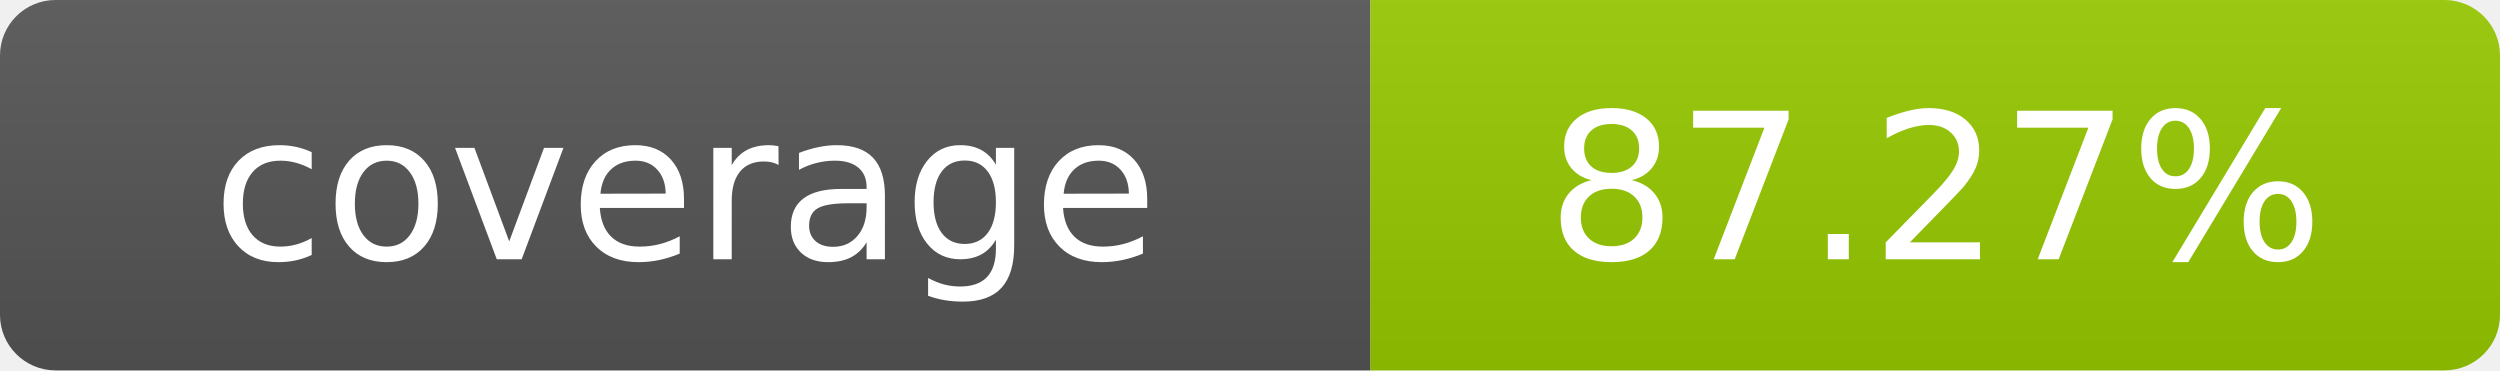
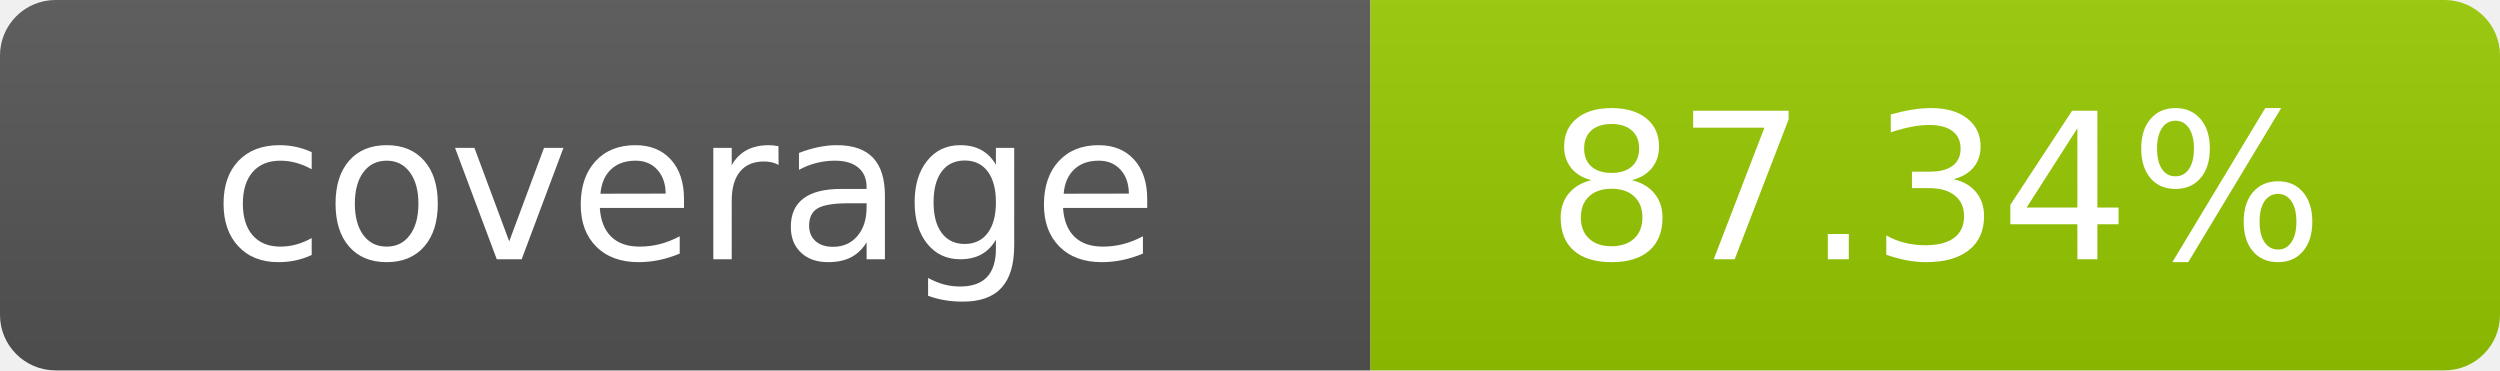
- <svg xmlns="http://www.w3.org/2000/svg" width="135" height="20" role="img" aria-label="coverage: 87.27%">
+ <svg xmlns="http://www.w3.org/2000/svg" width="135" height="20" role="img" aria-label="coverage: 87.34%">
  <linearGradient id="s" x2="0" y2="100%">
    <stop offset="0" stop-color="#bbb" stop-opacity=".1" />
    <stop offset="1" stop-opacity=".1" />
  </linearGradient>
  <clipPath id="r">
    <rect width="135" height="20" rx="3" fill="#fff" />
  </clipPath>
  <g clip-path="url(#r)">
    <rect width="74" height="20" fill="#555" />
    <rect x="74" width="61" height="20" fill="#97ca00" />
    <rect width="135" height="20" fill="url(#s)" />
  </g>
  <g fill="#fff" text-anchor="middle" font-family="Verdana,Geneva,DejaVu Sans,sans-serif" text-rendering="geometricPrecision" font-size="110">
    <text x="370" y="140" transform="scale(.1)">coverage</text>
-     <text x="1045" y="140" transform="scale(.1)">87.27%</text>
+     <text x="1045" y="140" transform="scale(.1)">87.34%</text>
  </g>
</svg>
